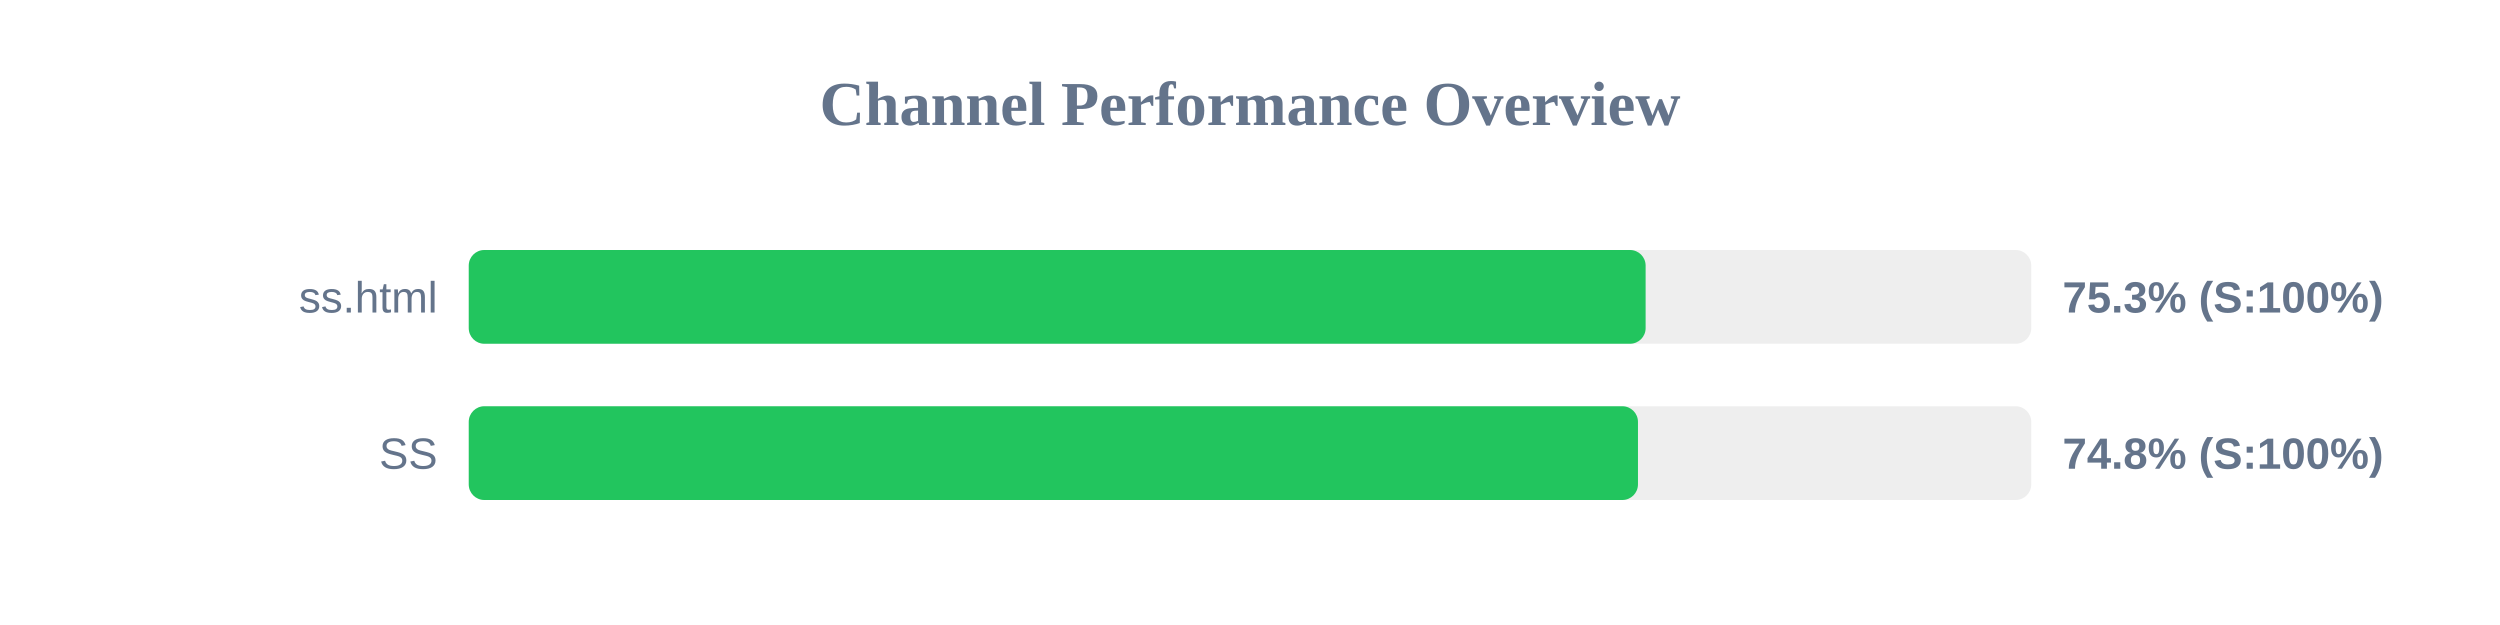
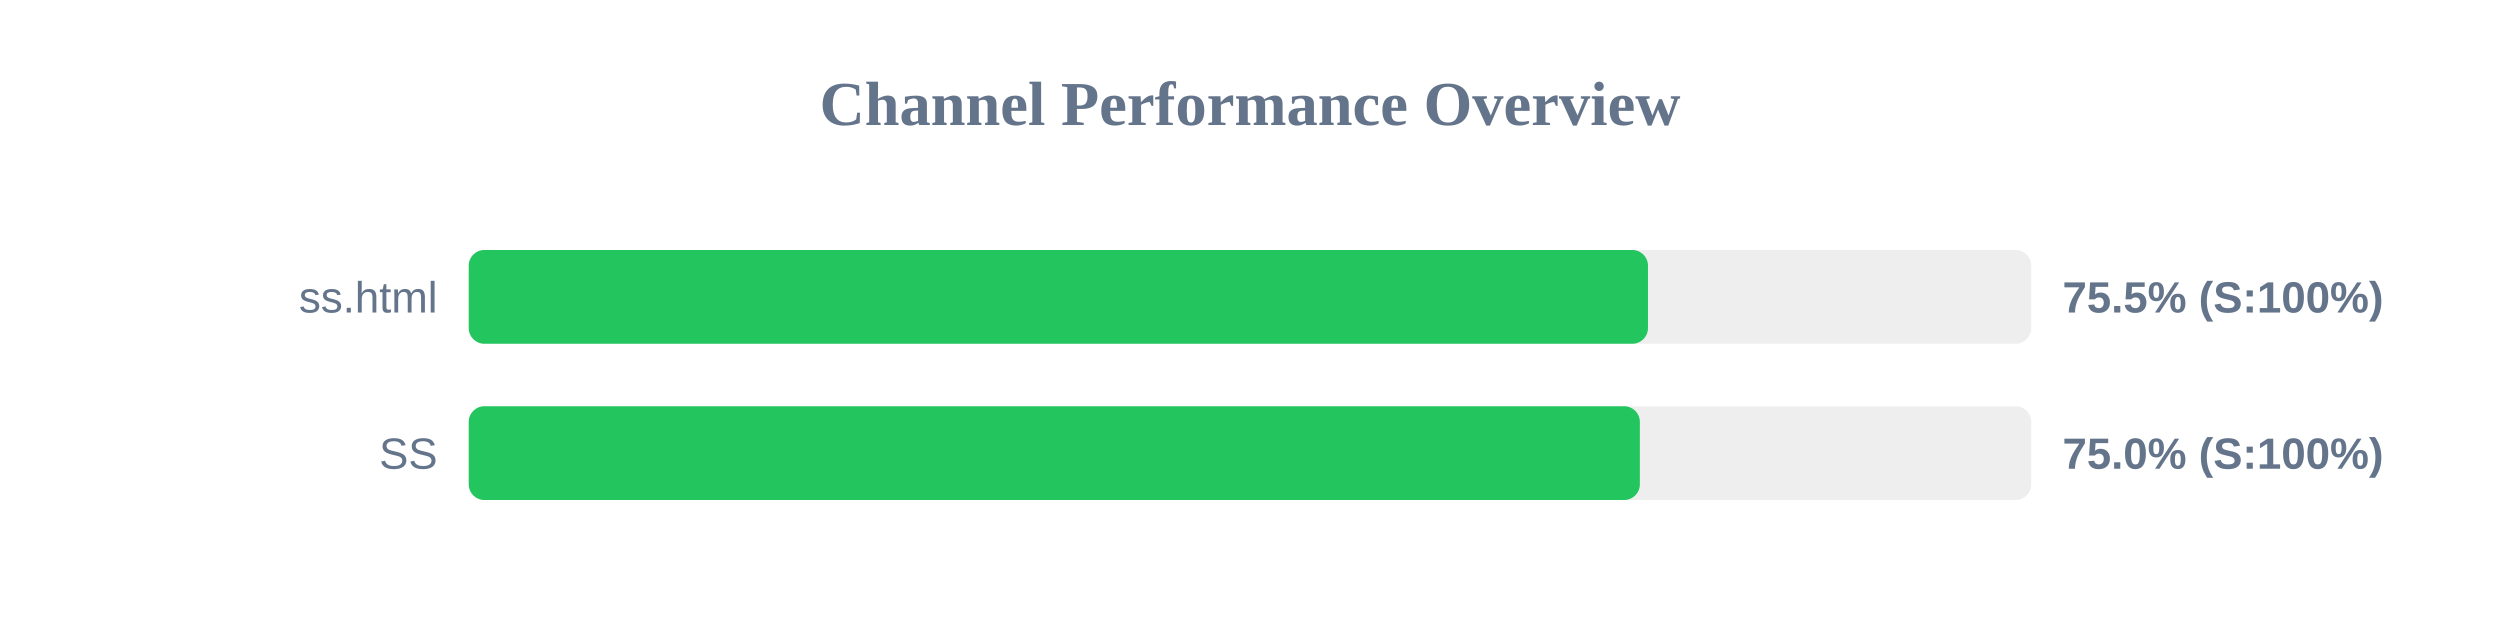
<svg xmlns="http://www.w3.org/2000/svg" width="800" height="200" version="1.1">
  <style>
        .row { font: 14px Arial; fill: #64748b; }
        .score { font: bold 14px Arial; fill: #64748b; }
    </style>
  <text x="400" y="40" text-anchor="middle" font-size="20px" font-weight="bold" fill="#64748b">Channel Performance Overview</text>
  <rect x="150" y="80" width="500" height="30" fill="#eee" rx="5" />
-   <rect x="150" y="80" width="376.6" height="30" fill="#22c55e" rx="5" />
+   <rect x="150" y="80" width="377.35" height="30" fill="#22c55e" rx="5" />
  <text x="140" y="100" text-anchor="end" class="row">ss.html</text>
-   <text x="660" y="100" text-anchor="start" class="score">75.3% (S:100%)</text>
+   <text x="660" y="100" text-anchor="start" class="score">75.5% (S:100%)</text>
  <rect x="150" y="130" width="500" height="30" fill="#eee" rx="5" />
-   <rect x="150" y="130" width="374.15" height="30" fill="#22c55e" rx="5" />
+   <rect x="150" y="130" width="374.75" height="30" fill="#22c55e" rx="5" />
  <text x="140" y="150" text-anchor="end" class="row">SS</text>
-   <text x="660" y="150" text-anchor="start" class="score">74.8% (S:100%)</text>
+   <text x="660" y="150" text-anchor="start" class="score">75.0% (S:100%)</text>
</svg>
